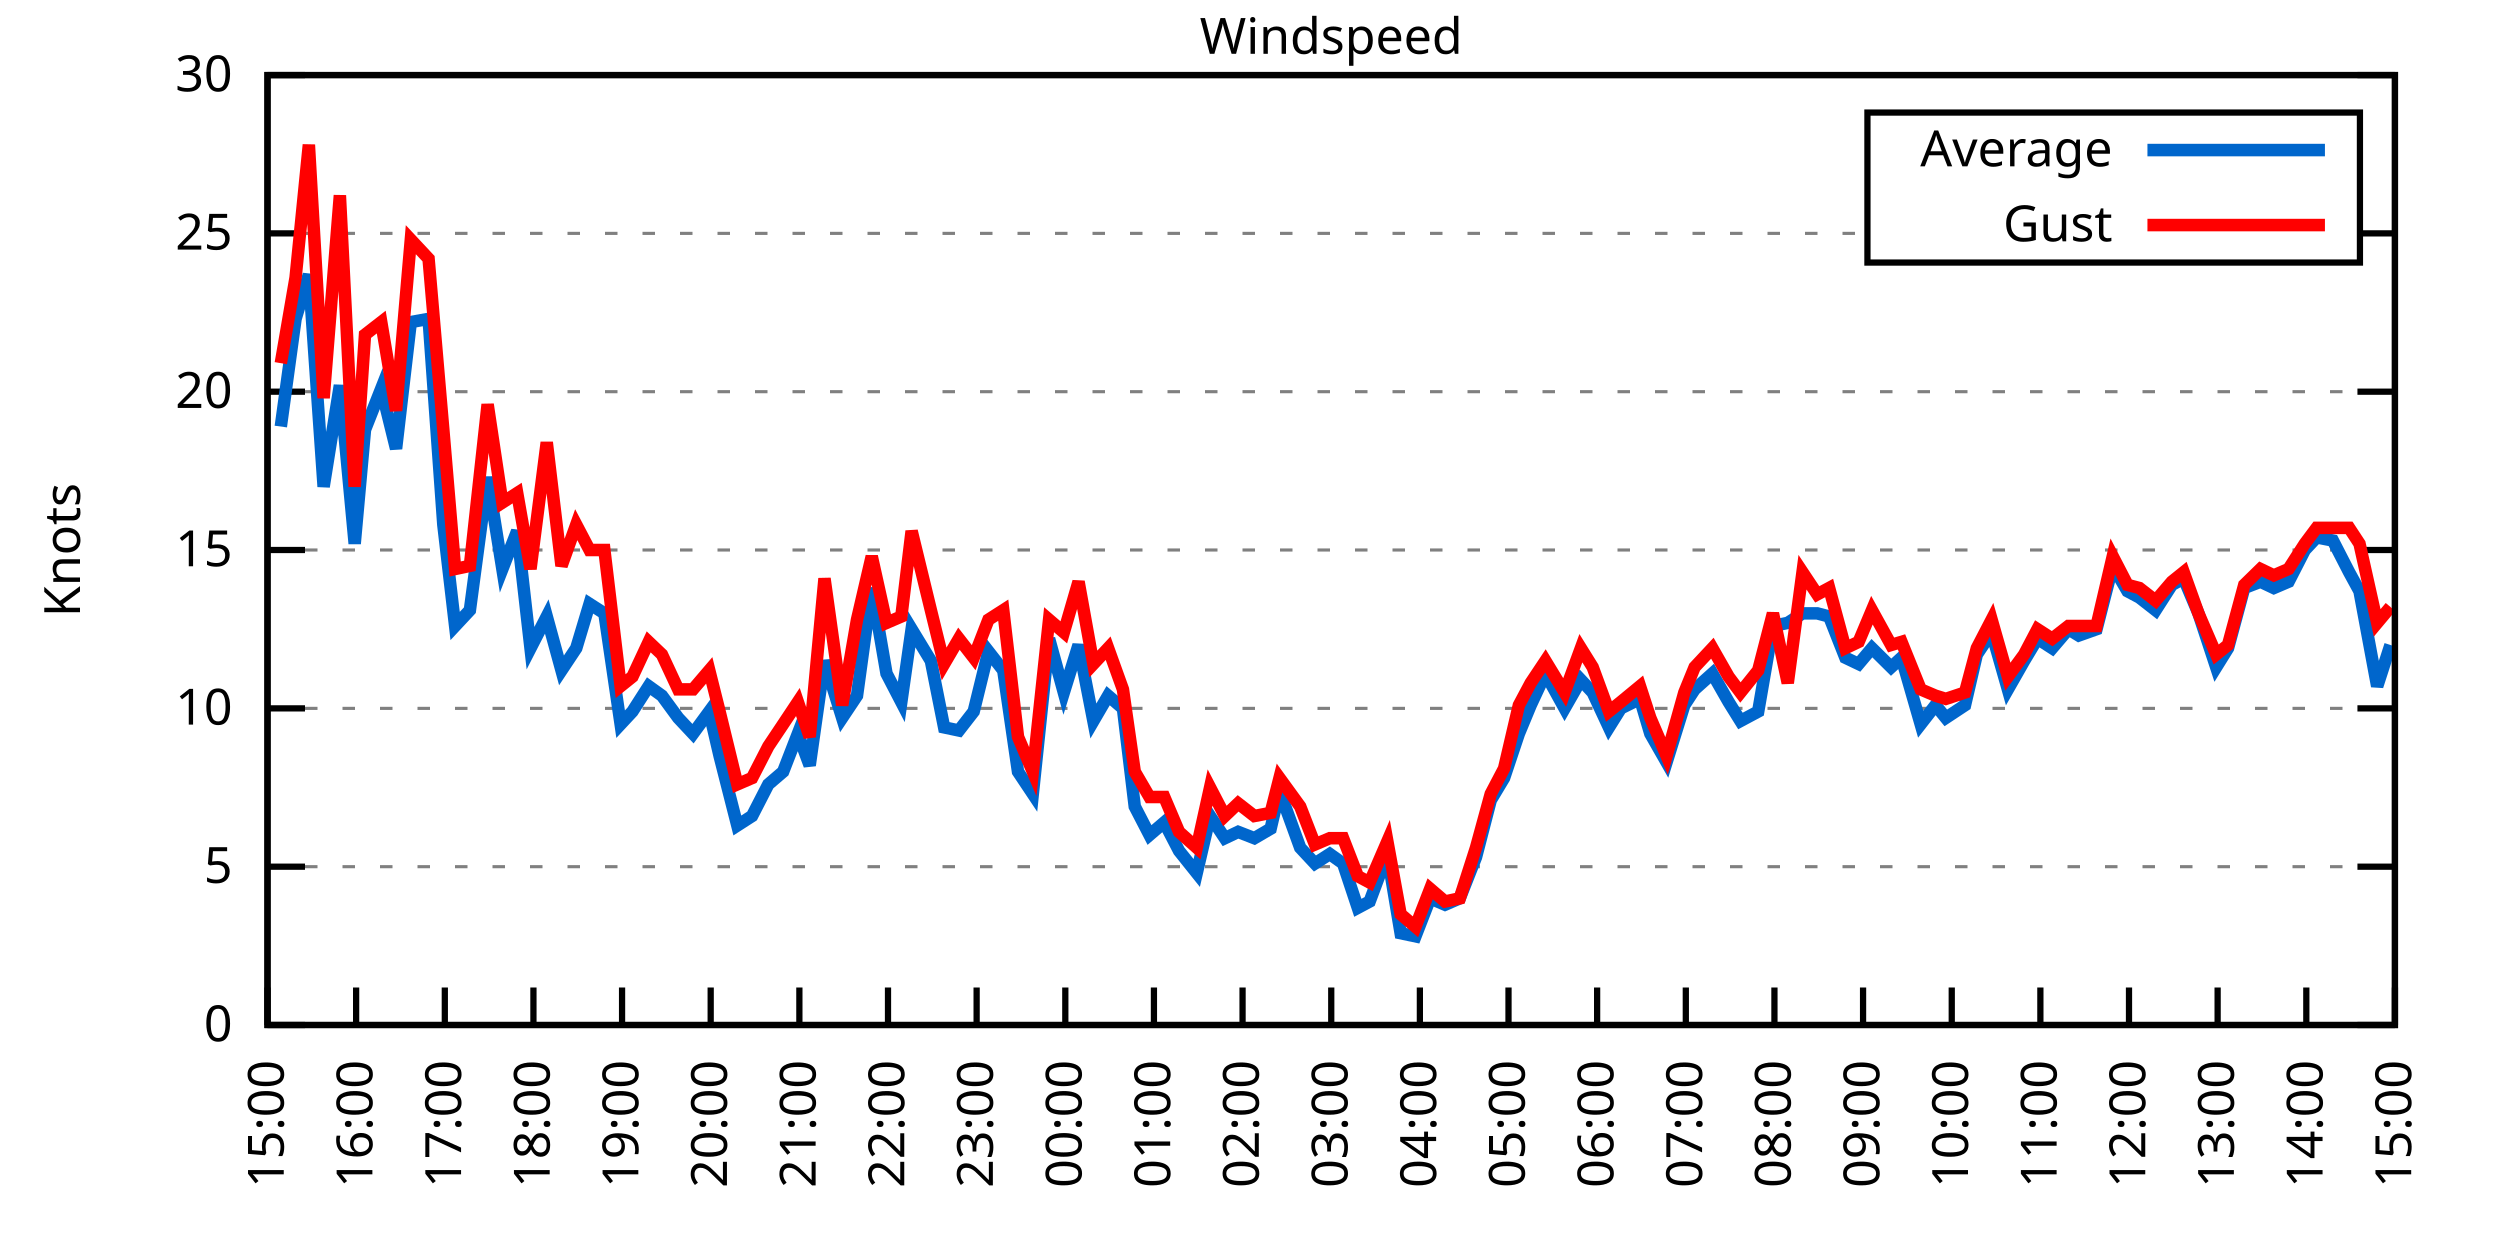
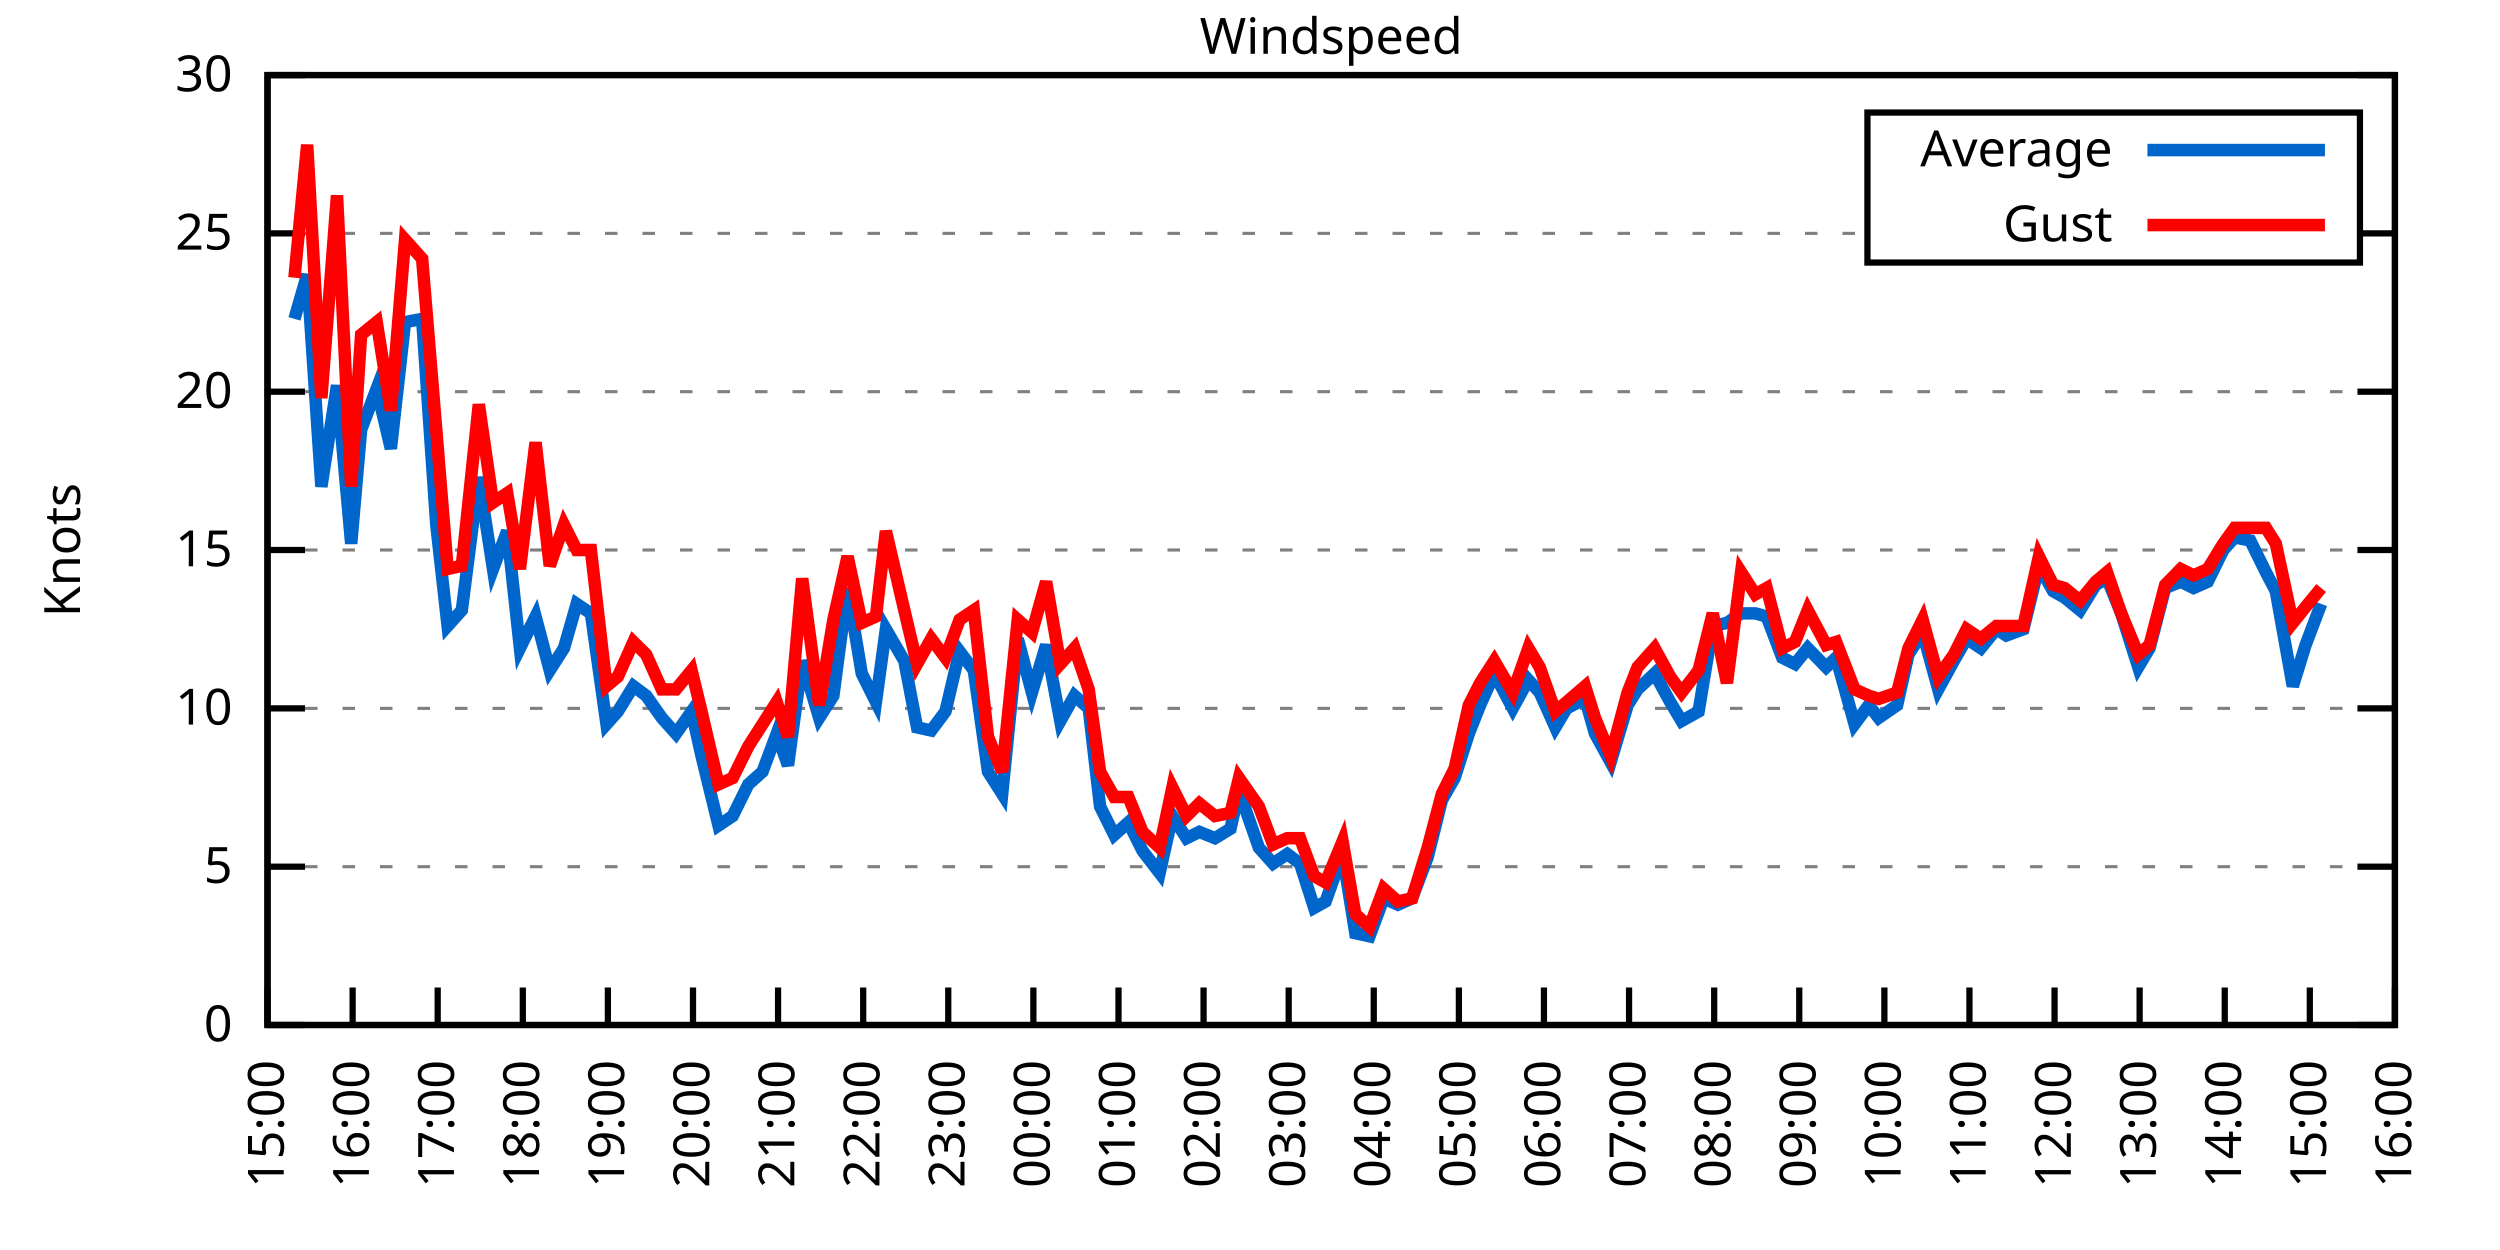
<svg xmlns="http://www.w3.org/2000/svg" xmlns:xlink="http://www.w3.org/1999/xlink" width="400" height="200" viewBox="0 0 400 200">
  <g id="gnuplot_canvas">
    <rect x="0" y="0" width="400" height="200" fill="none" />
    <defs>
      <circle id="gpDot" r="0.5" stroke-width="0.5" stroke="currentColor" />
      <path id="gpPt0" stroke-width="0.333" stroke="currentColor" d="M-1,0 h2 M0,-1 v2" />
      <path id="gpPt1" stroke-width="0.333" stroke="currentColor" d="M-1,-1 L1,1 M1,-1 L-1,1" />
      <path id="gpPt2" stroke-width="0.333" stroke="currentColor" d="M-1,0 L1,0 M0,-1 L0,1 M-1,-1 L1,1 M-1,1 L1,-1" />
      <rect id="gpPt3" stroke-width="0.333" stroke="currentColor" x="-1" y="-1" width="2" height="2" />
      <rect id="gpPt4" stroke-width="0.333" stroke="currentColor" fill="currentColor" x="-1" y="-1" width="2" height="2" />
      <circle id="gpPt5" stroke-width="0.333" stroke="currentColor" cx="0" cy="0" r="1" />
      <use xlink:href="#gpPt5" id="gpPt6" fill="currentColor" stroke="none" />
      <path id="gpPt7" stroke-width="0.333" stroke="currentColor" d="M0,-1.33 L-1.33,0.67 L1.33,0.67 z" />
      <use xlink:href="#gpPt7" id="gpPt8" fill="currentColor" stroke="none" />
      <use xlink:href="#gpPt7" id="gpPt9" stroke="currentColor" transform="rotate(180)" />
      <use xlink:href="#gpPt9" id="gpPt10" fill="currentColor" stroke="none" />
      <use xlink:href="#gpPt3" id="gpPt11" stroke="currentColor" transform="rotate(45)" />
      <use xlink:href="#gpPt11" id="gpPt12" fill="currentColor" stroke="none" />
      <path id="gpPt13" stroke-width="0.333" stroke="currentColor" d="M0,1.330 L1.265,0.411 L0.782,-1.067 L-0.782,-1.076 L-1.265,0.411 z" />
      <use xlink:href="#gpPt13" id="gpPt14" fill="currentColor" stroke="none" />
      <filter id="textbox" filterUnits="objectBoundingBox" x="0" y="0" height="1" width="1">
        <feFlood flood-color="white" flood-opacity="1" result="bgnd" />
        <feComposite in="SourceGraphic" in2="bgnd" operator="atop" />
      </filter>
      <filter id="greybox" filterUnits="objectBoundingBox" x="0" y="0" height="1" width="1">
        <feFlood flood-color="lightgrey" flood-opacity="1" result="grey" />
        <feComposite in="SourceGraphic" in2="grey" operator="atop" />
      </filter>
    </defs>
    <g fill="none" color="white" stroke="currentColor" stroke-width="1.00" stroke-linecap="butt" stroke-linejoin="miter">
</g>
    <g fill="none" color="black" stroke="currentColor" stroke-width="1.00" stroke-linecap="butt" stroke-linejoin="miter">
      <g stroke="none" shape-rendering="crispEdges">
        <polygon fill="rgb(255, 255, 255)" points="42.80,164.00 383.18,164.00 383.18,12.02 42.80,12.02 " />
      </g>
    </g>
    <g fill="none" color="black" stroke="currentColor" stroke-width="1.00" stroke-linecap="butt" stroke-linejoin="miter">
</g>
    <g fill="none" color="black" stroke="black" stroke-width="0.50" stroke-linecap="butt" stroke-linejoin="miter">
</g>
    <g fill="none" color="gray" stroke="currentColor" stroke-width="0.50" stroke-linecap="butt" stroke-linejoin="miter">
      <path stroke="gray" stroke-dasharray="2,4" class="gridline" d="M42.80,164.00 L383.19,164.00  " />
    </g>
    <g fill="none" color="gray" stroke="gray" stroke-width="1.00" stroke-linecap="butt" stroke-linejoin="miter">
</g>
    <g fill="none" color="black" stroke="currentColor" stroke-width="1.00" stroke-linecap="butt" stroke-linejoin="miter">
      <path stroke="black" d="M42.80,164.00 L48.80,164.00 M383.19,164.00 L377.19,164.00  " />
      <g transform="translate(37.20,166.60)" stroke="none" fill="black" font-family="Sans" font-size="8.00" text-anchor="end">
        <text>
          <tspan font-family="Sans"> 0</tspan>
        </text>
      </g>
    </g>
    <g fill="none" color="black" stroke="currentColor" stroke-width="1.00" stroke-linecap="butt" stroke-linejoin="miter">
</g>
    <g fill="none" color="black" stroke="black" stroke-width="0.50" stroke-linecap="butt" stroke-linejoin="miter">
</g>
    <g fill="none" color="gray" stroke="currentColor" stroke-width="0.50" stroke-linecap="butt" stroke-linejoin="miter">
      <path stroke="gray" stroke-dasharray="2,4" class="gridline" d="M42.80,138.67 L383.19,138.67  " />
    </g>
    <g fill="none" color="gray" stroke="gray" stroke-width="1.00" stroke-linecap="butt" stroke-linejoin="miter">
</g>
    <g fill="none" color="black" stroke="currentColor" stroke-width="1.00" stroke-linecap="butt" stroke-linejoin="miter">
      <path stroke="black" d="M42.80,138.67 L48.80,138.67 M383.19,138.67 L377.19,138.67  " />
      <g transform="translate(37.20,141.27)" stroke="none" fill="black" font-family="Sans" font-size="8.00" text-anchor="end">
        <text>
          <tspan font-family="Sans"> 5</tspan>
        </text>
      </g>
    </g>
    <g fill="none" color="black" stroke="currentColor" stroke-width="1.00" stroke-linecap="butt" stroke-linejoin="miter">
</g>
    <g fill="none" color="black" stroke="black" stroke-width="0.50" stroke-linecap="butt" stroke-linejoin="miter">
</g>
    <g fill="none" color="gray" stroke="currentColor" stroke-width="0.50" stroke-linecap="butt" stroke-linejoin="miter">
      <path stroke="gray" stroke-dasharray="2,4" class="gridline" d="M42.80,113.34 L383.19,113.34  " />
    </g>
    <g fill="none" color="gray" stroke="gray" stroke-width="1.00" stroke-linecap="butt" stroke-linejoin="miter">
</g>
    <g fill="none" color="black" stroke="currentColor" stroke-width="1.00" stroke-linecap="butt" stroke-linejoin="miter">
      <path stroke="black" d="M42.80,113.34 L48.80,113.34 M383.19,113.34 L377.19,113.34  " />
      <g transform="translate(37.20,115.94)" stroke="none" fill="black" font-family="Sans" font-size="8.00" text-anchor="end">
        <text>
          <tspan font-family="Sans"> 10</tspan>
        </text>
      </g>
    </g>
    <g fill="none" color="black" stroke="currentColor" stroke-width="1.00" stroke-linecap="butt" stroke-linejoin="miter">
</g>
    <g fill="none" color="black" stroke="black" stroke-width="0.50" stroke-linecap="butt" stroke-linejoin="miter">
</g>
    <g fill="none" color="gray" stroke="currentColor" stroke-width="0.50" stroke-linecap="butt" stroke-linejoin="miter">
      <path stroke="gray" stroke-dasharray="2,4" class="gridline" d="M42.80,88.00 L383.19,88.00  " />
    </g>
    <g fill="none" color="gray" stroke="gray" stroke-width="1.00" stroke-linecap="butt" stroke-linejoin="miter">
</g>
    <g fill="none" color="black" stroke="currentColor" stroke-width="1.00" stroke-linecap="butt" stroke-linejoin="miter">
      <path stroke="black" d="M42.80,88.00 L48.80,88.00 M383.19,88.00 L377.19,88.00  " />
      <g transform="translate(37.20,90.60)" stroke="none" fill="black" font-family="Sans" font-size="8.00" text-anchor="end">
        <text>
          <tspan font-family="Sans"> 15</tspan>
        </text>
      </g>
    </g>
    <g fill="none" color="black" stroke="currentColor" stroke-width="1.00" stroke-linecap="butt" stroke-linejoin="miter">
</g>
    <g fill="none" color="black" stroke="black" stroke-width="0.50" stroke-linecap="butt" stroke-linejoin="miter">
</g>
    <g fill="none" color="gray" stroke="currentColor" stroke-width="0.50" stroke-linecap="butt" stroke-linejoin="miter">
      <path stroke="gray" stroke-dasharray="2,4" class="gridline" d="M42.80,62.67 L383.19,62.67  " />
    </g>
    <g fill="none" color="gray" stroke="gray" stroke-width="1.00" stroke-linecap="butt" stroke-linejoin="miter">
</g>
    <g fill="none" color="black" stroke="currentColor" stroke-width="1.00" stroke-linecap="butt" stroke-linejoin="miter">
      <path stroke="black" d="M42.80,62.67 L48.80,62.67 M383.19,62.67 L377.19,62.67  " />
      <g transform="translate(37.20,65.27)" stroke="none" fill="black" font-family="Sans" font-size="8.00" text-anchor="end">
        <text>
          <tspan font-family="Sans"> 20</tspan>
        </text>
      </g>
    </g>
    <g fill="none" color="black" stroke="currentColor" stroke-width="1.00" stroke-linecap="butt" stroke-linejoin="miter">
</g>
    <g fill="none" color="black" stroke="black" stroke-width="0.50" stroke-linecap="butt" stroke-linejoin="miter">
</g>
    <g fill="none" color="gray" stroke="currentColor" stroke-width="0.50" stroke-linecap="butt" stroke-linejoin="miter">
      <path stroke="gray" stroke-dasharray="2,4" class="gridline" d="M42.80,37.34 L298.79,37.34 M377.59,37.34 L383.19,37.34  " />
    </g>
    <g fill="none" color="gray" stroke="gray" stroke-width="1.00" stroke-linecap="butt" stroke-linejoin="miter">
</g>
    <g fill="none" color="black" stroke="currentColor" stroke-width="1.00" stroke-linecap="butt" stroke-linejoin="miter">
      <path stroke="black" d="M42.80,37.34 L48.80,37.34 M383.19,37.34 L377.19,37.34  " />
      <g transform="translate(37.20,39.94)" stroke="none" fill="black" font-family="Sans" font-size="8.00" text-anchor="end">
        <text>
          <tspan font-family="Sans"> 25</tspan>
        </text>
      </g>
    </g>
    <g fill="none" color="black" stroke="currentColor" stroke-width="1.00" stroke-linecap="butt" stroke-linejoin="miter">
</g>
    <g fill="none" color="black" stroke="black" stroke-width="0.50" stroke-linecap="butt" stroke-linejoin="miter">
</g>
    <g fill="none" color="gray" stroke="currentColor" stroke-width="0.50" stroke-linecap="butt" stroke-linejoin="miter">
      <path stroke="gray" stroke-dasharray="2,4" class="gridline" d="M42.80,12.01 L383.19,12.01  " />
    </g>
    <g fill="none" color="gray" stroke="gray" stroke-width="1.00" stroke-linecap="butt" stroke-linejoin="miter">
</g>
    <g fill="none" color="black" stroke="currentColor" stroke-width="1.00" stroke-linecap="butt" stroke-linejoin="miter">
      <path stroke="black" d="M42.80,12.01 L48.80,12.01 M383.19,12.01 L377.19,12.01  " />
      <g transform="translate(37.20,14.61)" stroke="none" fill="black" font-family="Sans" font-size="8.00" text-anchor="end">
        <text>
          <tspan font-family="Sans"> 30</tspan>
        </text>
      </g>
    </g>
    <g fill="none" color="black" stroke="currentColor" stroke-width="1.00" stroke-linecap="butt" stroke-linejoin="miter">
      <path stroke="black" d="M42.80,164.00 L42.80,158.00  " />
      <g transform="translate(45.40,169.60) rotate(270.00)" stroke="none" fill="black" font-family="Sans" font-size="8.00" text-anchor="end">
        <text>
          <tspan font-family="Sans">15:00</tspan>
        </text>
      </g>
    </g>
    <g fill="none" color="black" stroke="currentColor" stroke-width="1.00" stroke-linecap="butt" stroke-linejoin="miter">
-       <path stroke="black" d="M56.98,164.00 L56.98,158.00  " />
-       <g transform="translate(59.58,169.60) rotate(270.00)" stroke="none" fill="black" font-family="Sans" font-size="8.00" text-anchor="end">
+       <path stroke="black" d="M56.42,164.00 L56.42,158.00  " />
+       <g transform="translate(59.02,169.60) rotate(270.00)" stroke="none" fill="black" font-family="Sans" font-size="8.00" text-anchor="end">
        <text>
          <tspan font-family="Sans">16:00</tspan>
        </text>
      </g>
    </g>
    <g fill="none" color="black" stroke="currentColor" stroke-width="1.00" stroke-linecap="butt" stroke-linejoin="miter">
-       <path stroke="black" d="M71.17,164.00 L71.17,158.00  " />
-       <g transform="translate(73.77,169.60) rotate(270.00)" stroke="none" fill="black" font-family="Sans" font-size="8.00" text-anchor="end">
+       <path stroke="black" d="M70.03,164.00 L70.03,158.00  " />
+       <g transform="translate(72.63,169.60) rotate(270.00)" stroke="none" fill="black" font-family="Sans" font-size="8.00" text-anchor="end">
        <text>
          <tspan font-family="Sans">17:00</tspan>
        </text>
      </g>
    </g>
    <g fill="none" color="black" stroke="currentColor" stroke-width="1.00" stroke-linecap="butt" stroke-linejoin="miter">
-       <path stroke="black" d="M85.35,164.00 L85.35,158.00  " />
-       <g transform="translate(87.95,169.60) rotate(270.00)" stroke="none" fill="black" font-family="Sans" font-size="8.00" text-anchor="end">
+       <path stroke="black" d="M83.65,164.00 L83.65,158.00  " />
+       <g transform="translate(86.25,169.60) rotate(270.00)" stroke="none" fill="black" font-family="Sans" font-size="8.00" text-anchor="end">
        <text>
          <tspan font-family="Sans">18:00</tspan>
        </text>
      </g>
    </g>
    <g fill="none" color="black" stroke="currentColor" stroke-width="1.00" stroke-linecap="butt" stroke-linejoin="miter">
-       <path stroke="black" d="M99.53,164.00 L99.53,158.00  " />
-       <g transform="translate(102.13,169.60) rotate(270.00)" stroke="none" fill="black" font-family="Sans" font-size="8.00" text-anchor="end">
+       <path stroke="black" d="M97.26,164.00 L97.26,158.00  " />
+       <g transform="translate(99.86,169.60) rotate(270.00)" stroke="none" fill="black" font-family="Sans" font-size="8.00" text-anchor="end">
        <text>
          <tspan font-family="Sans">19:00</tspan>
        </text>
      </g>
    </g>
    <g fill="none" color="black" stroke="currentColor" stroke-width="1.00" stroke-linecap="butt" stroke-linejoin="miter">
-       <path stroke="black" d="M113.71,164.00 L113.71,158.00  " />
-       <g transform="translate(116.31,169.60) rotate(270.00)" stroke="none" fill="black" font-family="Sans" font-size="8.00" text-anchor="end">
+       <path stroke="black" d="M110.88,164.00 L110.88,158.00  " />
+       <g transform="translate(113.48,169.60) rotate(270.00)" stroke="none" fill="black" font-family="Sans" font-size="8.00" text-anchor="end">
        <text>
          <tspan font-family="Sans">20:00</tspan>
        </text>
      </g>
    </g>
    <g fill="none" color="black" stroke="currentColor" stroke-width="1.00" stroke-linecap="butt" stroke-linejoin="miter">
-       <path stroke="black" d="M127.90,164.00 L127.90,158.00  " />
-       <g transform="translate(130.50,169.60) rotate(270.00)" stroke="none" fill="black" font-family="Sans" font-size="8.00" text-anchor="end">
+       <path stroke="black" d="M124.49,164.00 L124.49,158.00  " />
+       <g transform="translate(127.09,169.60) rotate(270.00)" stroke="none" fill="black" font-family="Sans" font-size="8.00" text-anchor="end">
        <text>
          <tspan font-family="Sans">21:00</tspan>
        </text>
      </g>
    </g>
    <g fill="none" color="black" stroke="currentColor" stroke-width="1.00" stroke-linecap="butt" stroke-linejoin="miter">
-       <path stroke="black" d="M142.08,164.00 L142.08,158.00  " />
-       <g transform="translate(144.68,169.60) rotate(270.00)" stroke="none" fill="black" font-family="Sans" font-size="8.00" text-anchor="end">
+       <path stroke="black" d="M138.11,164.00 L138.11,158.00  " />
+       <g transform="translate(140.71,169.60) rotate(270.00)" stroke="none" fill="black" font-family="Sans" font-size="8.00" text-anchor="end">
        <text>
          <tspan font-family="Sans">22:00</tspan>
        </text>
      </g>
    </g>
    <g fill="none" color="black" stroke="currentColor" stroke-width="1.00" stroke-linecap="butt" stroke-linejoin="miter">
-       <path stroke="black" d="M156.26,164.00 L156.26,158.00  " />
-       <g transform="translate(158.86,169.60) rotate(270.00)" stroke="none" fill="black" font-family="Sans" font-size="8.00" text-anchor="end">
+       <path stroke="black" d="M151.72,164.00 L151.72,158.00  " />
+       <g transform="translate(154.32,169.60) rotate(270.00)" stroke="none" fill="black" font-family="Sans" font-size="8.00" text-anchor="end">
        <text>
          <tspan font-family="Sans">23:00</tspan>
        </text>
      </g>
    </g>
    <g fill="none" color="black" stroke="currentColor" stroke-width="1.00" stroke-linecap="butt" stroke-linejoin="miter">
-       <path stroke="black" d="M170.45,164.00 L170.45,158.00  " />
-       <g transform="translate(173.05,169.60) rotate(270.00)" stroke="none" fill="black" font-family="Sans" font-size="8.00" text-anchor="end">
+       <path stroke="black" d="M165.34,164.00 L165.34,158.00  " />
+       <g transform="translate(167.94,169.60) rotate(270.00)" stroke="none" fill="black" font-family="Sans" font-size="8.00" text-anchor="end">
        <text>
          <tspan font-family="Sans">00:00</tspan>
        </text>
      </g>
    </g>
    <g fill="none" color="black" stroke="currentColor" stroke-width="1.00" stroke-linecap="butt" stroke-linejoin="miter">
-       <path stroke="black" d="M184.63,164.00 L184.63,158.00  " />
-       <g transform="translate(187.23,169.60) rotate(270.00)" stroke="none" fill="black" font-family="Sans" font-size="8.00" text-anchor="end">
+       <path stroke="black" d="M178.96,164.00 L178.96,158.00  " />
+       <g transform="translate(181.56,169.60) rotate(270.00)" stroke="none" fill="black" font-family="Sans" font-size="8.00" text-anchor="end">
        <text>
          <tspan font-family="Sans">01:00</tspan>
        </text>
      </g>
    </g>
    <g fill="none" color="black" stroke="currentColor" stroke-width="1.00" stroke-linecap="butt" stroke-linejoin="miter">
-       <path stroke="black" d="M198.81,164.00 L198.81,158.00  " />
-       <g transform="translate(201.41,169.60) rotate(270.00)" stroke="none" fill="black" font-family="Sans" font-size="8.00" text-anchor="end">
+       <path stroke="black" d="M192.57,164.00 L192.57,158.00  " />
+       <g transform="translate(195.17,169.60) rotate(270.00)" stroke="none" fill="black" font-family="Sans" font-size="8.00" text-anchor="end">
        <text>
          <tspan font-family="Sans">02:00</tspan>
        </text>
      </g>
    </g>
    <g fill="none" color="black" stroke="currentColor" stroke-width="1.00" stroke-linecap="butt" stroke-linejoin="miter">
-       <path stroke="black" d="M213.00,164.00 L213.00,158.00  " />
-       <g transform="translate(215.60,169.60) rotate(270.00)" stroke="none" fill="black" font-family="Sans" font-size="8.00" text-anchor="end">
+       <path stroke="black" d="M206.19,164.00 L206.19,158.00  " />
+       <g transform="translate(208.79,169.60) rotate(270.00)" stroke="none" fill="black" font-family="Sans" font-size="8.00" text-anchor="end">
        <text>
          <tspan font-family="Sans">03:00</tspan>
        </text>
      </g>
    </g>
    <g fill="none" color="black" stroke="currentColor" stroke-width="1.00" stroke-linecap="butt" stroke-linejoin="miter">
-       <path stroke="black" d="M227.18,164.00 L227.18,158.00  " />
-       <g transform="translate(229.78,169.60) rotate(270.00)" stroke="none" fill="black" font-family="Sans" font-size="8.00" text-anchor="end">
+       <path stroke="black" d="M219.80,164.00 L219.80,158.00  " />
+       <g transform="translate(222.40,169.60) rotate(270.00)" stroke="none" fill="black" font-family="Sans" font-size="8.00" text-anchor="end">
        <text>
          <tspan font-family="Sans">04:00</tspan>
        </text>
      </g>
    </g>
    <g fill="none" color="black" stroke="currentColor" stroke-width="1.00" stroke-linecap="butt" stroke-linejoin="miter">
-       <path stroke="black" d="M241.36,164.00 L241.36,158.00  " />
-       <g transform="translate(243.96,169.60) rotate(270.00)" stroke="none" fill="black" font-family="Sans" font-size="8.00" text-anchor="end">
+       <path stroke="black" d="M233.42,164.00 L233.42,158.00  " />
+       <g transform="translate(236.02,169.60) rotate(270.00)" stroke="none" fill="black" font-family="Sans" font-size="8.00" text-anchor="end">
        <text>
          <tspan font-family="Sans">05:00</tspan>
        </text>
      </g>
    </g>
    <g fill="none" color="black" stroke="currentColor" stroke-width="1.00" stroke-linecap="butt" stroke-linejoin="miter">
-       <path stroke="black" d="M255.54,164.00 L255.54,158.00  " />
-       <g transform="translate(258.14,169.60) rotate(270.00)" stroke="none" fill="black" font-family="Sans" font-size="8.00" text-anchor="end">
+       <path stroke="black" d="M247.03,164.00 L247.03,158.00  " />
+       <g transform="translate(249.63,169.60) rotate(270.00)" stroke="none" fill="black" font-family="Sans" font-size="8.00" text-anchor="end">
        <text>
          <tspan font-family="Sans">06:00</tspan>
        </text>
      </g>
    </g>
    <g fill="none" color="black" stroke="currentColor" stroke-width="1.00" stroke-linecap="butt" stroke-linejoin="miter">
-       <path stroke="black" d="M269.73,164.00 L269.73,158.00  " />
-       <g transform="translate(272.33,169.60) rotate(270.00)" stroke="none" fill="black" font-family="Sans" font-size="8.00" text-anchor="end">
+       <path stroke="black" d="M260.65,164.00 L260.65,158.00  " />
+       <g transform="translate(263.25,169.60) rotate(270.00)" stroke="none" fill="black" font-family="Sans" font-size="8.00" text-anchor="end">
        <text>
          <tspan font-family="Sans">07:00</tspan>
        </text>
      </g>
    </g>
    <g fill="none" color="black" stroke="currentColor" stroke-width="1.00" stroke-linecap="butt" stroke-linejoin="miter">
-       <path stroke="black" d="M283.91,164.00 L283.91,158.00  " />
-       <g transform="translate(286.51,169.60) rotate(270.00)" stroke="none" fill="black" font-family="Sans" font-size="8.00" text-anchor="end">
+       <path stroke="black" d="M274.27,164.00 L274.27,158.00  " />
+       <g transform="translate(276.87,169.60) rotate(270.00)" stroke="none" fill="black" font-family="Sans" font-size="8.00" text-anchor="end">
        <text>
          <tspan font-family="Sans">08:00</tspan>
        </text>
      </g>
    </g>
    <g fill="none" color="black" stroke="currentColor" stroke-width="1.00" stroke-linecap="butt" stroke-linejoin="miter">
-       <path stroke="black" d="M298.09,164.00 L298.09,158.00  " />
-       <g transform="translate(300.69,169.60) rotate(270.00)" stroke="none" fill="black" font-family="Sans" font-size="8.00" text-anchor="end">
+       <path stroke="black" d="M287.88,164.00 L287.88,158.00  " />
+       <g transform="translate(290.48,169.60) rotate(270.00)" stroke="none" fill="black" font-family="Sans" font-size="8.00" text-anchor="end">
        <text>
          <tspan font-family="Sans">09:00</tspan>
        </text>
      </g>
    </g>
    <g fill="none" color="black" stroke="currentColor" stroke-width="1.00" stroke-linecap="butt" stroke-linejoin="miter">
-       <path stroke="black" d="M312.28,164.00 L312.28,158.00  " />
-       <g transform="translate(314.88,169.60) rotate(270.00)" stroke="none" fill="black" font-family="Sans" font-size="8.00" text-anchor="end">
+       <path stroke="black" d="M301.50,164.00 L301.50,158.00  " />
+       <g transform="translate(304.10,169.60) rotate(270.00)" stroke="none" fill="black" font-family="Sans" font-size="8.00" text-anchor="end">
        <text>
          <tspan font-family="Sans">10:00</tspan>
        </text>
      </g>
    </g>
    <g fill="none" color="black" stroke="currentColor" stroke-width="1.00" stroke-linecap="butt" stroke-linejoin="miter">
-       <path stroke="black" d="M326.46,164.00 L326.46,158.00  " />
-       <g transform="translate(329.06,169.60) rotate(270.00)" stroke="none" fill="black" font-family="Sans" font-size="8.00" text-anchor="end">
+       <path stroke="black" d="M315.11,164.00 L315.11,158.00  " />
+       <g transform="translate(317.71,169.60) rotate(270.00)" stroke="none" fill="black" font-family="Sans" font-size="8.00" text-anchor="end">
        <text>
          <tspan font-family="Sans">11:00</tspan>
        </text>
      </g>
    </g>
    <g fill="none" color="black" stroke="currentColor" stroke-width="1.00" stroke-linecap="butt" stroke-linejoin="miter">
-       <path stroke="black" d="M340.64,164.00 L340.64,158.00  " />
-       <g transform="translate(343.24,169.60) rotate(270.00)" stroke="none" fill="black" font-family="Sans" font-size="8.00" text-anchor="end">
+       <path stroke="black" d="M328.73,164.00 L328.73,158.00  " />
+       <g transform="translate(331.33,169.60) rotate(270.00)" stroke="none" fill="black" font-family="Sans" font-size="8.00" text-anchor="end">
        <text>
          <tspan font-family="Sans">12:00</tspan>
        </text>
      </g>
    </g>
    <g fill="none" color="black" stroke="currentColor" stroke-width="1.00" stroke-linecap="butt" stroke-linejoin="miter">
-       <path stroke="black" d="M354.82,164.00 L354.82,158.00  " />
-       <g transform="translate(357.42,169.60) rotate(270.00)" stroke="none" fill="black" font-family="Sans" font-size="8.00" text-anchor="end">
+       <path stroke="black" d="M342.34,164.00 L342.34,158.00  " />
+       <g transform="translate(344.94,169.60) rotate(270.00)" stroke="none" fill="black" font-family="Sans" font-size="8.00" text-anchor="end">
        <text>
          <tspan font-family="Sans">13:00</tspan>
        </text>
      </g>
    </g>
    <g fill="none" color="black" stroke="currentColor" stroke-width="1.00" stroke-linecap="butt" stroke-linejoin="miter">
-       <path stroke="black" d="M369.01,164.00 L369.01,158.00  " />
-       <g transform="translate(371.61,169.60) rotate(270.00)" stroke="none" fill="black" font-family="Sans" font-size="8.00" text-anchor="end">
+       <path stroke="black" d="M355.96,164.00 L355.96,158.00  " />
+       <g transform="translate(358.56,169.60) rotate(270.00)" stroke="none" fill="black" font-family="Sans" font-size="8.00" text-anchor="end">
        <text>
          <tspan font-family="Sans">14:00</tspan>
+         </text>
+       </g>
+     </g>
+     <g fill="none" color="black" stroke="currentColor" stroke-width="1.00" stroke-linecap="butt" stroke-linejoin="miter">
+       <path stroke="black" d="M369.57,164.00 L369.57,158.00  " />
+       <g transform="translate(372.17,169.60) rotate(270.00)" stroke="none" fill="black" font-family="Sans" font-size="8.00" text-anchor="end">
+         <text>
+           <tspan font-family="Sans">15:00</tspan>
        </text>
      </g>
    </g>
    <g fill="none" color="black" stroke="currentColor" stroke-width="1.00" stroke-linecap="butt" stroke-linejoin="miter">
      <path stroke="black" d="M383.19,164.00 L383.19,158.00  " />
      <g transform="translate(385.79,169.60) rotate(270.00)" stroke="none" fill="black" font-family="Sans" font-size="8.00" text-anchor="end">
        <text>
-           <tspan font-family="Sans">15:00</tspan>
+           <tspan font-family="Sans">16:00</tspan>
        </text>
      </g>
    </g>
    <g fill="none" color="black" stroke="currentColor" stroke-width="1.00" stroke-linecap="butt" stroke-linejoin="miter">
</g>
    <g fill="none" color="black" stroke="currentColor" stroke-width="1.00" stroke-linecap="butt" stroke-linejoin="miter">
      <path stroke="black" d="M42.80,12.01 L42.80,164.00 L383.19,164.00 L383.19,12.01 L42.80,12.01 Z  " />
    </g>
    <g fill="none" color="black" stroke="currentColor" stroke-width="1.00" stroke-linecap="butt" stroke-linejoin="miter">
</g>
    <g fill="none" color="black" stroke="currentColor" stroke-width="1.00" stroke-linecap="butt" stroke-linejoin="miter">
      <path stroke="black" d="M298.79,42.01 L298.79,18.01 L377.59,18.01 L377.59,42.01 L298.79,42.01 Z  " />
    </g>
    <g id="Windspeed_plot_1">
      <g fill="none" color="white" stroke="black" stroke-width="2.00" stroke-linecap="butt" stroke-linejoin="miter">
</g>
      <g fill="none" color="black" stroke="currentColor" stroke-width="2.00" stroke-linecap="butt" stroke-linejoin="miter">
        <g transform="translate(337.99,26.61)" stroke="none" fill="black" font-family="Sans" font-size="8.00" text-anchor="end">
          <text>
            <tspan font-family="Sans">Average</tspan>
          </text>
        </g>
      </g>
      <g fill="none" color="black" stroke="currentColor" stroke-width="2.00" stroke-linecap="butt" stroke-linejoin="miter">
-         <path stroke="rgb(  0, 102, 204)" d="M343.59,24.01 L371.99,24.01 M44.93,68.25 L47.29,51.02 L49.42,43.93 L51.78,77.87 L54.38,61.66 L56.75,86.99   L58.40,68.75 L61.00,62.17 L63.37,71.79 L65.73,51.53 L68.57,51.02 L70.93,83.95 L72.82,100.16 L75.18,97.63   L78.02,76.35 L80.38,91.04 L82.75,84.97 L84.88,103.71 L87.48,98.64 L89.84,107.26 L92.20,103.71 L94.33,96.62   L96.70,98.14 L99.30,115.87 L101.19,113.84 L103.79,109.79 L105.91,111.31 L108.51,114.86 L110.88,117.39 L113.48,113.84   L115.13,120.94 L117.97,132.08 L120.33,130.56 L122.93,125.50 L125.30,123.47 L127.66,117.39 L129.55,122.46 L131.92,105.74   L134.75,114.86 L137.12,111.31 L139.48,94.08 L141.84,107.76 L144.21,112.32 L145.86,100.67 L148.94,105.74 L151.06,116.38   L153.43,116.88 L155.79,113.84 L158.15,104.22 L160.52,107.26 L162.88,123.47 L165.25,127.02 L167.85,102.19 L170.21,110.80   L172.57,103.20 L174.94,115.36 L177.30,111.31 L179.67,113.34 L181.56,129.04 L183.92,133.60 L186.28,131.58 L188.65,136.14   L191.48,139.68 L193.61,130.56 L195.98,134.11 L198.10,133.10 L200.70,134.11 L203.30,132.59 L204.72,126.51 L208.03,135.63   L210.39,138.16 L212.76,136.64 L214.89,138.16 L217.25,145.25 L219.14,144.24 L221.98,136.64 L224.10,149.31 L226.47,149.81   L228.83,143.73 L231.20,144.75 L233.56,143.73 L236.16,137.15 L238.52,128.03 L240.65,124.48 L243.02,117.39 L244.91,112.83   L247.27,107.76 L250.34,113.34 L252.94,108.78 L254.83,110.80 L257.43,116.38 L259.33,113.34 L262.40,111.82 L264.05,117.39   L266.65,121.95 L269.49,112.83 L271.14,110.30 L273.98,107.76 L276.58,112.32 L278.47,115.36 L281.31,113.84 L283.67,100.16   L286.04,99.66 L288.40,98.14 L290.76,98.14 L292.66,98.64 L295.26,105.23 L297.38,106.24 L299.51,103.71 L302.58,106.75   L304.24,105.23 L307.31,115.87 L309.68,112.83 L311.33,114.86 L314.40,112.83 L316.29,104.72 L318.66,101.18 L321.26,110.30   L323.86,105.74 L325.99,102.19 L328.35,103.71 L330.95,100.67 L332.60,101.68 L335.44,100.67 L338.04,90.54 L340.40,94.59   L342.30,95.60 L344.90,97.63 L347.50,93.58 L349.39,92.56 L351.75,98.14 L354.59,106.75 L356.48,103.71 L359.08,94.08   L361.68,93.07 L363.81,94.08 L366.17,93.07 L368.77,88.00 L370.66,85.98 L373.26,86.49 L375.86,91.55 L377.52,94.59   L380.35,109.79 L382.48,103.20  " />
+         <path stroke="rgb(  0, 102, 204)" d="M343.59,24.01 L371.99,24.01 M47.11,51.02 L49.15,43.93 L51.42,77.87 L53.92,61.66 L56.19,86.99 L57.78,68.75   L60.27,62.17 L62.54,71.79 L64.81,51.53 L67.54,51.02 L69.80,83.95 L71.62,100.16 L73.89,97.63 L76.61,76.35   L78.88,91.04 L81.15,84.97 L83.19,103.71 L85.69,98.64 L87.96,107.26 L90.23,103.71 L92.27,96.62 L94.54,98.14   L97.04,115.87 L98.85,113.84 L101.35,109.79 L103.39,111.31 L105.89,114.86 L108.15,117.39 L110.65,113.84 L112.24,120.94   L114.96,132.08 L117.23,130.56 L119.73,125.50 L122.00,123.47 L124.27,117.39 L126.08,122.46 L128.35,105.74 L131.07,114.86   L133.34,111.31 L135.61,94.08 L137.88,107.76 L140.15,112.32 L141.74,100.67 L144.69,105.74 L146.73,116.38 L149.00,116.88   L151.27,113.84 L153.54,104.22 L155.81,107.26 L158.08,123.47 L160.35,127.02 L162.84,102.19 L165.11,110.80 L167.38,103.20   L169.65,115.36 L171.92,111.31 L174.19,113.34 L176.01,129.04 L178.28,133.60 L180.54,131.58 L182.81,136.14 L185.54,139.68   L187.58,130.56 L189.85,134.11 L191.89,133.10 L194.39,134.11 L196.88,132.59 L198.24,126.51 L201.42,135.63 L203.69,138.16   L205.96,136.64 L208.00,138.16 L210.27,145.25 L212.09,144.24 L214.81,136.64 L216.85,149.31 L219.12,149.81 L221.39,143.73   L223.66,144.75 L225.93,143.73 L228.43,137.15 L230.70,128.03 L232.74,124.48 L235.01,117.39 L236.82,112.83 L239.09,107.76   L242.04,113.34 L244.54,108.78 L246.35,110.80 L248.85,116.38 L250.66,113.34 L253.61,111.82 L255.20,117.39 L257.70,121.95   L260.42,112.83 L262.01,110.30 L264.73,107.76 L267.23,112.32 L269.05,115.36 L271.77,113.84 L274.04,100.16 L276.31,99.66   L278.58,98.14 L280.85,98.14 L282.66,98.64 L285.16,105.23 L287.20,106.24 L289.24,103.71 L292.19,106.75 L293.78,105.23   L296.73,115.87 L299.00,112.83 L300.59,114.86 L303.54,112.83 L305.35,104.72 L307.62,101.18 L310.12,110.30 L312.62,105.74   L314.66,102.19 L316.93,103.71 L319.42,100.67 L321.01,101.68 L323.74,100.67 L326.23,90.54 L328.50,94.59 L330.32,95.60   L332.81,97.63 L335.31,93.58 L337.12,92.56 L339.39,98.14 L342.12,106.75 L343.93,103.71 L346.43,94.08 L348.92,93.07   L350.97,94.08 L353.24,93.07 L355.73,88.00 L357.55,85.98 L360.04,86.49 L362.54,91.55 L364.13,94.59 L366.85,109.79   L368.89,103.20 L371.39,96.62  " />
      </g>
    </g>
    <g id="Windspeed_plot_2">
      <g fill="none" color="black" stroke="currentColor" stroke-width="2.00" stroke-linecap="butt" stroke-linejoin="miter">
        <g transform="translate(337.99,38.61)" stroke="none" fill="black" font-family="Sans" font-size="8.00" text-anchor="end">
          <text>
            <tspan font-family="Sans">Gust</tspan>
          </text>
        </g>
      </g>
      <g fill="none" color="black" stroke="currentColor" stroke-width="2.00" stroke-linecap="butt" stroke-linejoin="miter">
-         <path stroke="rgb(255,   0,   0)" d="M343.59,36.01 L371.99,36.01 M44.93,58.11 L47.29,44.43 L49.42,23.16 L51.78,63.69 L54.38,31.26 L56.75,77.87   L58.40,53.55 L61.00,51.53 L63.37,65.71 L65.73,38.35 L68.57,41.39 L70.93,68.75 L72.82,91.04 L75.18,90.54   L78.02,64.70 L80.38,80.41 L82.75,78.89 L84.88,91.04 L87.48,70.78 L89.84,90.54 L92.20,83.95 L94.33,88.00   L96.70,88.00 L99.30,109.79 L101.19,108.27 L103.79,102.70 L105.91,104.72 L108.51,110.30 L110.88,110.30 L113.48,107.26   L115.13,113.84 L117.97,125.50 L120.33,124.48 L122.93,119.42 L125.30,115.87 L127.66,112.32 L129.55,117.90 L131.92,92.56   L134.75,112.83 L137.12,99.15 L139.48,89.02 L141.84,99.66 L144.21,98.64 L145.86,84.97 L148.94,97.63 L151.06,106.24   L153.43,102.19 L155.79,105.23 L158.15,99.15 L160.52,97.63 L162.88,117.90 L165.25,123.47 L167.85,99.15 L170.21,101.18   L172.57,93.07 L174.94,106.24 L177.30,103.71 L179.67,110.30 L181.56,123.47 L183.92,127.52 L186.28,127.52 L188.65,133.10   L191.48,135.63 L193.61,126.00 L195.98,130.56 L198.10,128.54 L200.70,130.56 L203.30,130.06 L204.72,124.48 L208.03,129.04   L210.39,135.12 L212.76,134.11 L214.89,134.11 L217.25,140.19 L219.14,141.20 L221.98,134.62 L224.10,146.27 L226.47,148.29   L228.83,142.21 L231.20,144.24 L233.56,143.73 L236.16,135.63 L238.52,127.02 L240.65,122.96 L243.02,112.83 L244.91,109.28   L247.27,105.74 L250.34,110.80 L252.94,103.71 L254.83,106.75 L257.43,113.84 L259.33,112.32 L262.40,109.79 L264.05,114.86   L266.65,120.94 L269.49,110.80 L271.14,106.75 L273.98,103.71 L276.58,108.27 L278.47,110.80 L281.31,107.26 L283.67,98.14   L286.04,109.28 L288.40,91.55 L290.76,95.10 L292.66,94.08 L295.26,103.71 L297.38,102.70 L299.51,97.63 L302.58,103.20   L304.24,102.70 L307.31,110.30 L309.68,111.31 L311.33,111.82 L314.40,110.80 L316.29,103.71 L318.66,99.15 L321.26,108.27   L323.86,104.72 L325.99,100.67 L328.35,102.19 L330.95,100.16 L332.60,100.16 L335.44,100.16 L338.04,89.02 L340.40,93.58   L342.30,94.08 L344.90,96.11 L347.50,93.07 L349.39,91.55 L351.75,98.14 L354.59,104.72 L356.48,103.20 L359.08,93.58   L361.68,91.04 L363.81,92.06 L366.17,91.04 L368.77,86.99 L370.66,84.46 L373.26,84.46 L375.86,84.46 L377.52,86.99   L380.35,99.66 L382.48,97.12  " />
+         <path stroke="rgb(255,   0,   0)" d="M343.59,36.01 L371.99,36.01 M47.11,44.43 L49.15,23.16 L51.42,63.69 L53.92,31.26 L56.19,77.87 L57.78,53.55   L60.27,51.53 L62.54,65.71 L64.81,38.35 L67.54,41.39 L69.80,68.75 L71.62,91.04 L73.89,90.54 L76.61,64.70   L78.88,80.41 L81.15,78.89 L83.19,91.04 L85.69,70.78 L87.96,90.54 L90.23,83.95 L92.27,88.00 L94.54,88.00   L97.04,109.79 L98.85,108.27 L101.35,102.70 L103.39,104.72 L105.89,110.30 L108.15,110.30 L110.65,107.26 L112.24,113.84   L114.96,125.50 L117.23,124.48 L119.73,119.42 L122.00,115.87 L124.27,112.32 L126.08,117.90 L128.35,92.56 L131.07,112.83   L133.34,99.15 L135.61,89.02 L137.88,99.66 L140.15,98.64 L141.74,84.97 L144.69,97.63 L146.73,106.24 L149.00,102.19   L151.27,105.23 L153.54,99.15 L155.81,97.63 L158.08,117.90 L160.35,123.47 L162.84,99.15 L165.11,101.18 L167.38,93.07   L169.65,106.24 L171.92,103.71 L174.19,110.30 L176.01,123.47 L178.28,127.52 L180.54,127.52 L182.81,133.10 L185.54,135.63   L187.58,126.00 L189.85,130.56 L191.89,128.54 L194.39,130.56 L196.88,130.06 L198.24,124.48 L201.42,129.04 L203.69,135.12   L205.96,134.11 L208.00,134.11 L210.27,140.19 L212.09,141.20 L214.81,134.62 L216.85,146.27 L219.12,148.29 L221.39,142.21   L223.66,144.24 L225.93,143.73 L228.43,135.63 L230.70,127.02 L232.74,122.96 L235.01,112.83 L236.82,109.28 L239.09,105.74   L242.04,110.80 L244.54,103.71 L246.35,106.75 L248.85,113.84 L250.66,112.32 L253.61,109.79 L255.20,114.86 L257.70,120.94   L260.42,110.80 L262.01,106.75 L264.73,103.71 L267.23,108.27 L269.05,110.80 L271.77,107.26 L274.04,98.14 L276.31,109.28   L278.58,91.55 L280.85,95.10 L282.66,94.08 L285.16,103.71 L287.20,102.70 L289.24,97.63 L292.19,103.20 L293.78,102.70   L296.73,110.30 L299.00,111.31 L300.59,111.82 L303.54,110.80 L305.35,103.71 L307.62,99.15 L310.12,108.27 L312.62,104.72   L314.66,100.67 L316.93,102.19 L319.42,100.16 L321.01,100.16 L323.74,100.16 L326.23,89.02 L328.50,93.58 L330.32,94.08   L332.81,96.11 L335.31,93.07 L337.12,91.55 L339.39,98.14 L342.12,104.72 L343.93,103.20 L346.43,93.58 L348.92,91.04   L350.97,92.06 L353.24,91.04 L355.73,86.99 L357.55,84.46 L360.04,84.46 L362.54,84.46 L364.13,86.99 L366.85,99.66   L368.89,97.12 L371.39,94.08  " />
      </g>
    </g>
    <g fill="none" color="black" stroke="currentColor" stroke-width="2.00" stroke-linecap="butt" stroke-linejoin="miter">
</g>
    <g fill="none" color="black" stroke="black" stroke-width="1.00" stroke-linecap="butt" stroke-linejoin="miter">
</g>
    <g fill="none" color="black" stroke="currentColor" stroke-width="1.00" stroke-linecap="butt" stroke-linejoin="miter">
      <path stroke="black" d="M42.80,12.01 L42.80,164.00 L383.19,164.00 L383.19,12.01 L42.80,12.01 Z  " />
      <g transform="translate(12.80,88.01) rotate(270.00)" stroke="none" fill="black" font-family="Sans" font-size="8.00" text-anchor="middle">
        <text>
          <tspan font-family="Sans">Knots</tspan>
        </text>
      </g>
    </g>
    <g fill="none" color="black" stroke="currentColor" stroke-width="1.00" stroke-linecap="butt" stroke-linejoin="miter">
</g>
    <g fill="none" color="black" stroke="currentColor" stroke-width="1.00" stroke-linecap="butt" stroke-linejoin="miter">
      <g transform="translate(212.99,8.61)" stroke="none" fill="black" font-family="Sans" font-size="8.00" text-anchor="middle">
        <text>
          <tspan font-family="Sans">Windspeed</tspan>
        </text>
      </g>
    </g>
    <g fill="none" color="black" stroke="currentColor" stroke-width="1.00" stroke-linecap="butt" stroke-linejoin="miter">
</g>
  </g>
</svg>
